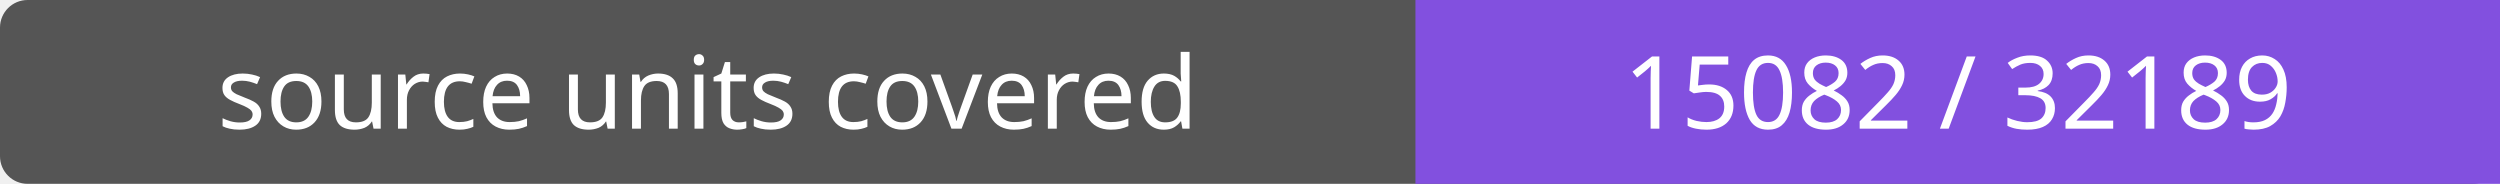
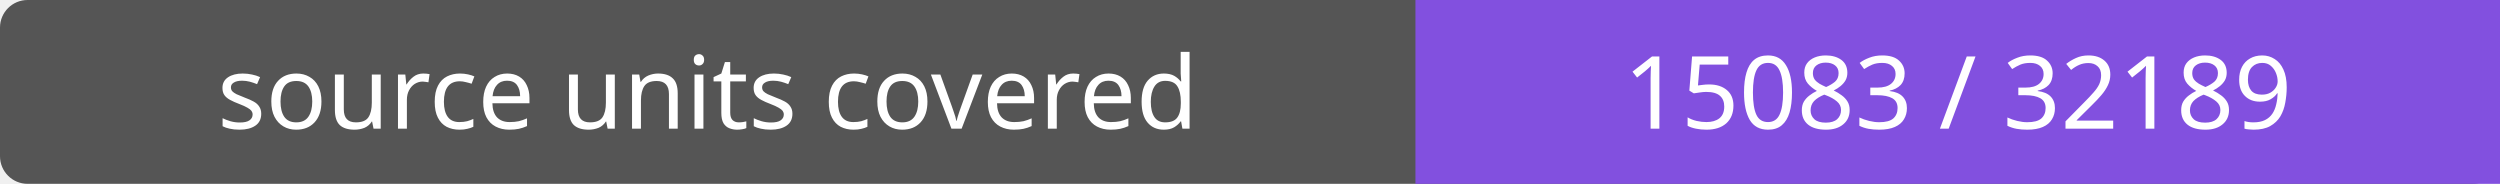
- <svg xmlns="http://www.w3.org/2000/svg" width="272" height="20" role="img" aria-label="source units covered: 15082 / 32189">
+ <svg xmlns="http://www.w3.org/2000/svg" width="272" height="20" role="img" aria-label="source units covered: 15083 / 32189">
  <rect width="272" height="20" rx="3" fill="#555" />
  <path fill="#8250df" d="M154 0h118v20H154z" />
  <g fill="#fff" text-anchor="middle" font-family="Verdana,sans-serif" font-size="11">
    <text x="77.0" y="14">source units covered</text>
-     <text x="213.0" y="14">15082 / 32189</text>
+     <text x="213.0" y="14">15083 / 32189</text>
  </g>
</svg>
